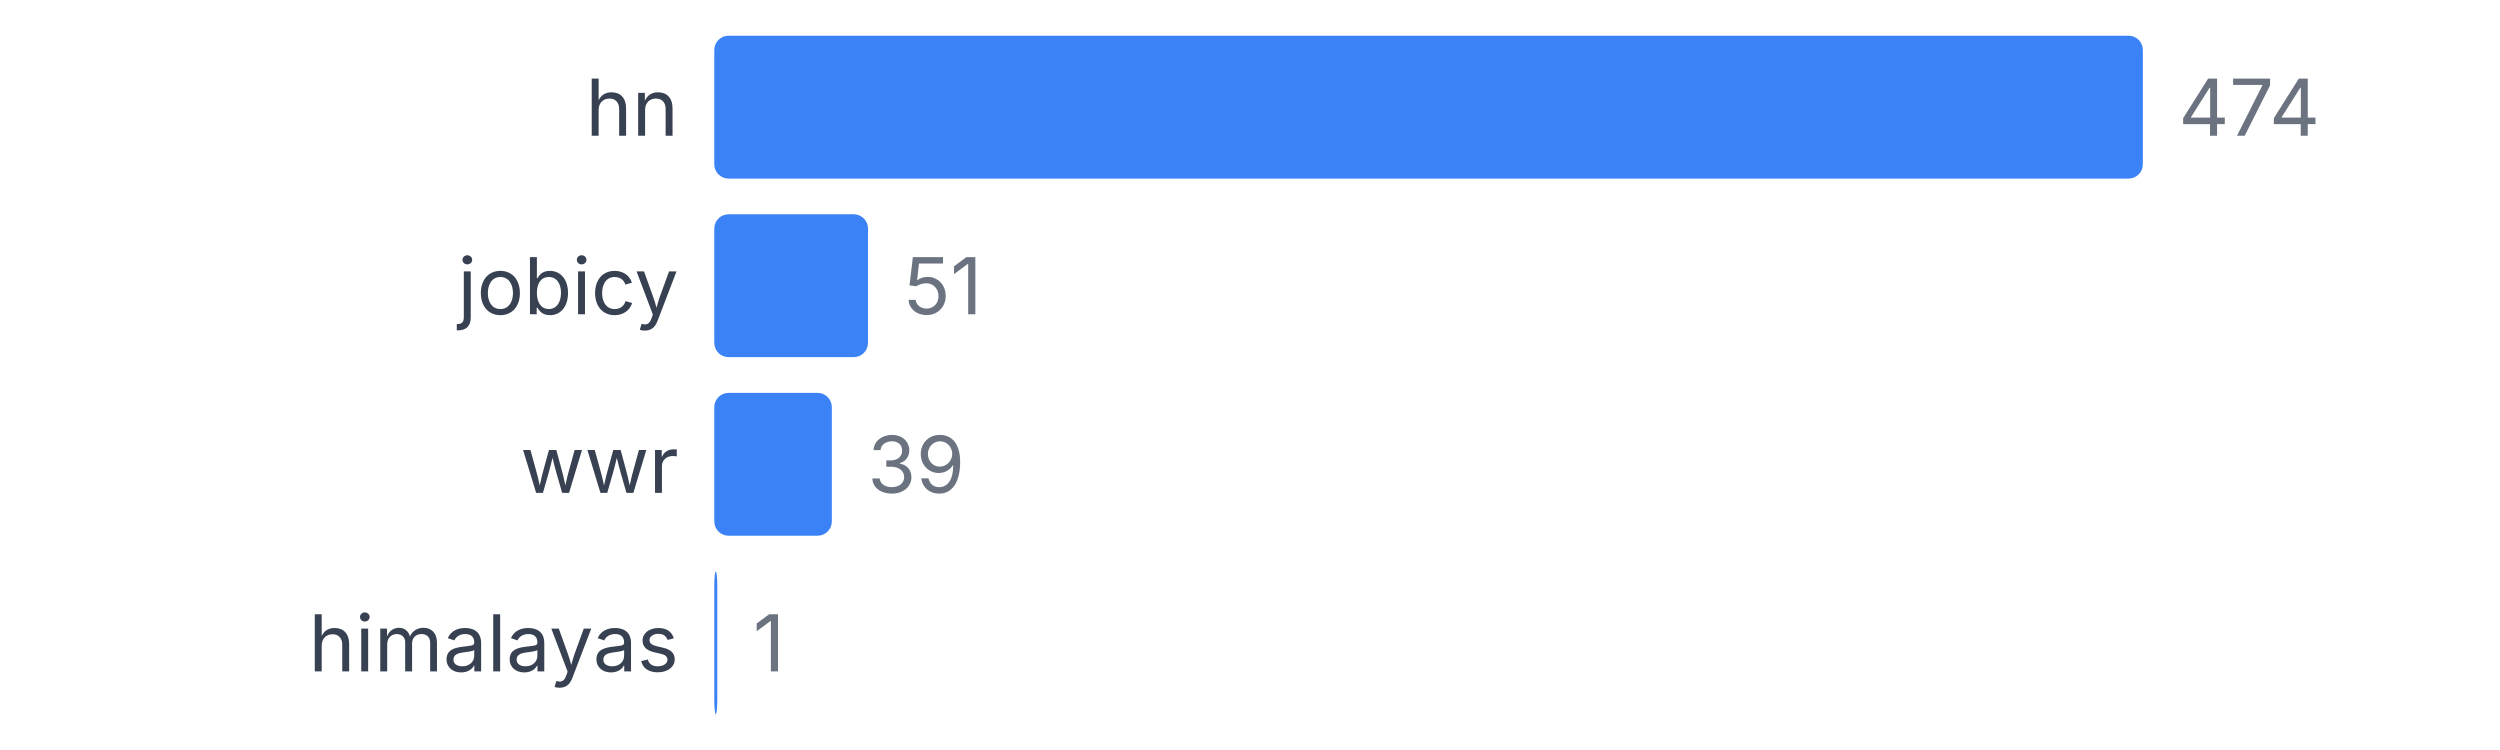
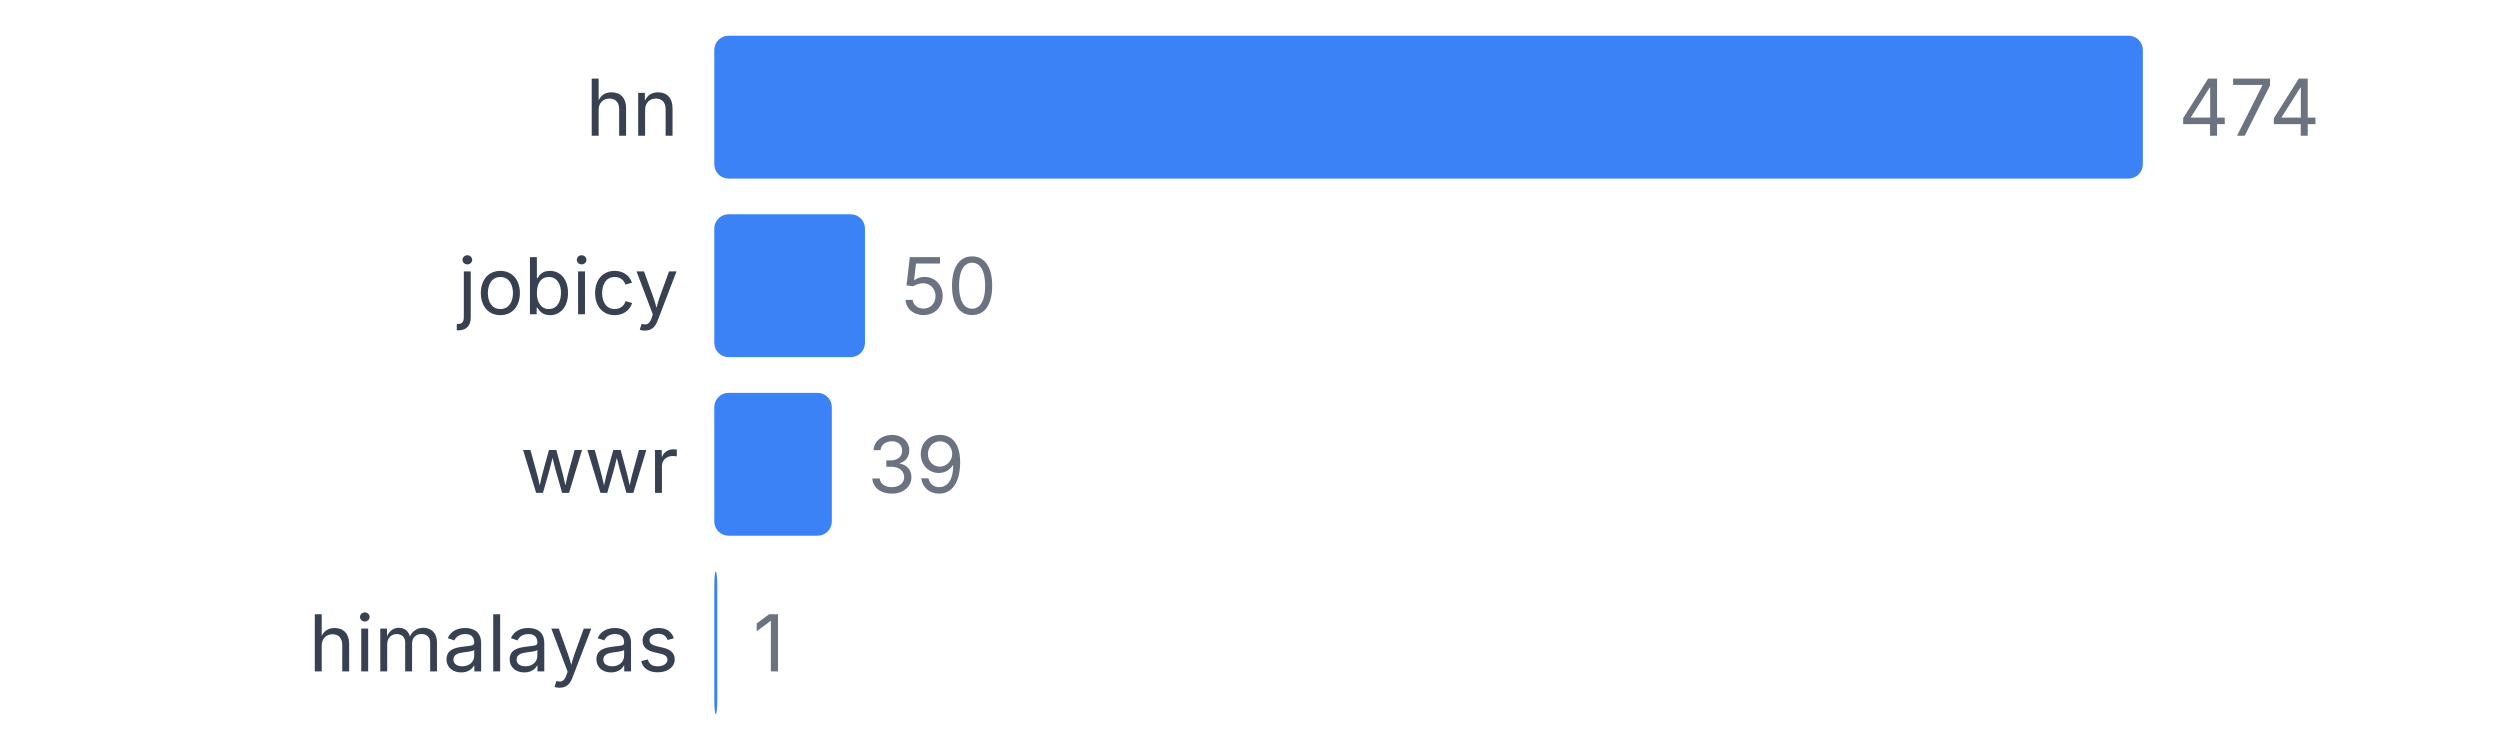
<svg xmlns="http://www.w3.org/2000/svg" width="350" height="105" viewBox="0 0 350 105">
  <style>
    text { font-family: system-ui, -apple-system, sans-serif; }
  </style>
  <text x="95" y="19" text-anchor="end" font-size="11" fill="#374151">hn</text>
  <rect x="100" y="5" width="200" height="20" fill="#3b82f6" rx="2" />
  <text x="305" y="19" font-size="11" fill="#6b7280">474</text>
  <text x="95" y="44" text-anchor="end" font-size="11" fill="#374151">jobicy</text>
-   <rect x="100" y="30" width="21.519" height="20" fill="#3b82f6" rx="2" />
-   <text x="126.519" y="44" font-size="11" fill="#6b7280">51</text>
+   <rect x="100" y="30" width="21.097" height="20" fill="#3b82f6" rx="2" />
+   <text x="126.097" y="44" font-size="11" fill="#6b7280">50</text>
  <text x="95" y="69" text-anchor="end" font-size="11" fill="#374151">wwr</text>
  <rect x="100" y="55" width="16.456" height="20" fill="#3b82f6" rx="2" />
  <text x="121.456" y="69" font-size="11" fill="#6b7280">39</text>
  <text x="95" y="94" text-anchor="end" font-size="11" fill="#374151">himalayas</text>
  <rect x="100" y="80" width="0.422" height="20" fill="#3b82f6" rx="2" />
  <text x="105.422" y="94" font-size="11" fill="#6b7280">1</text>
</svg>
